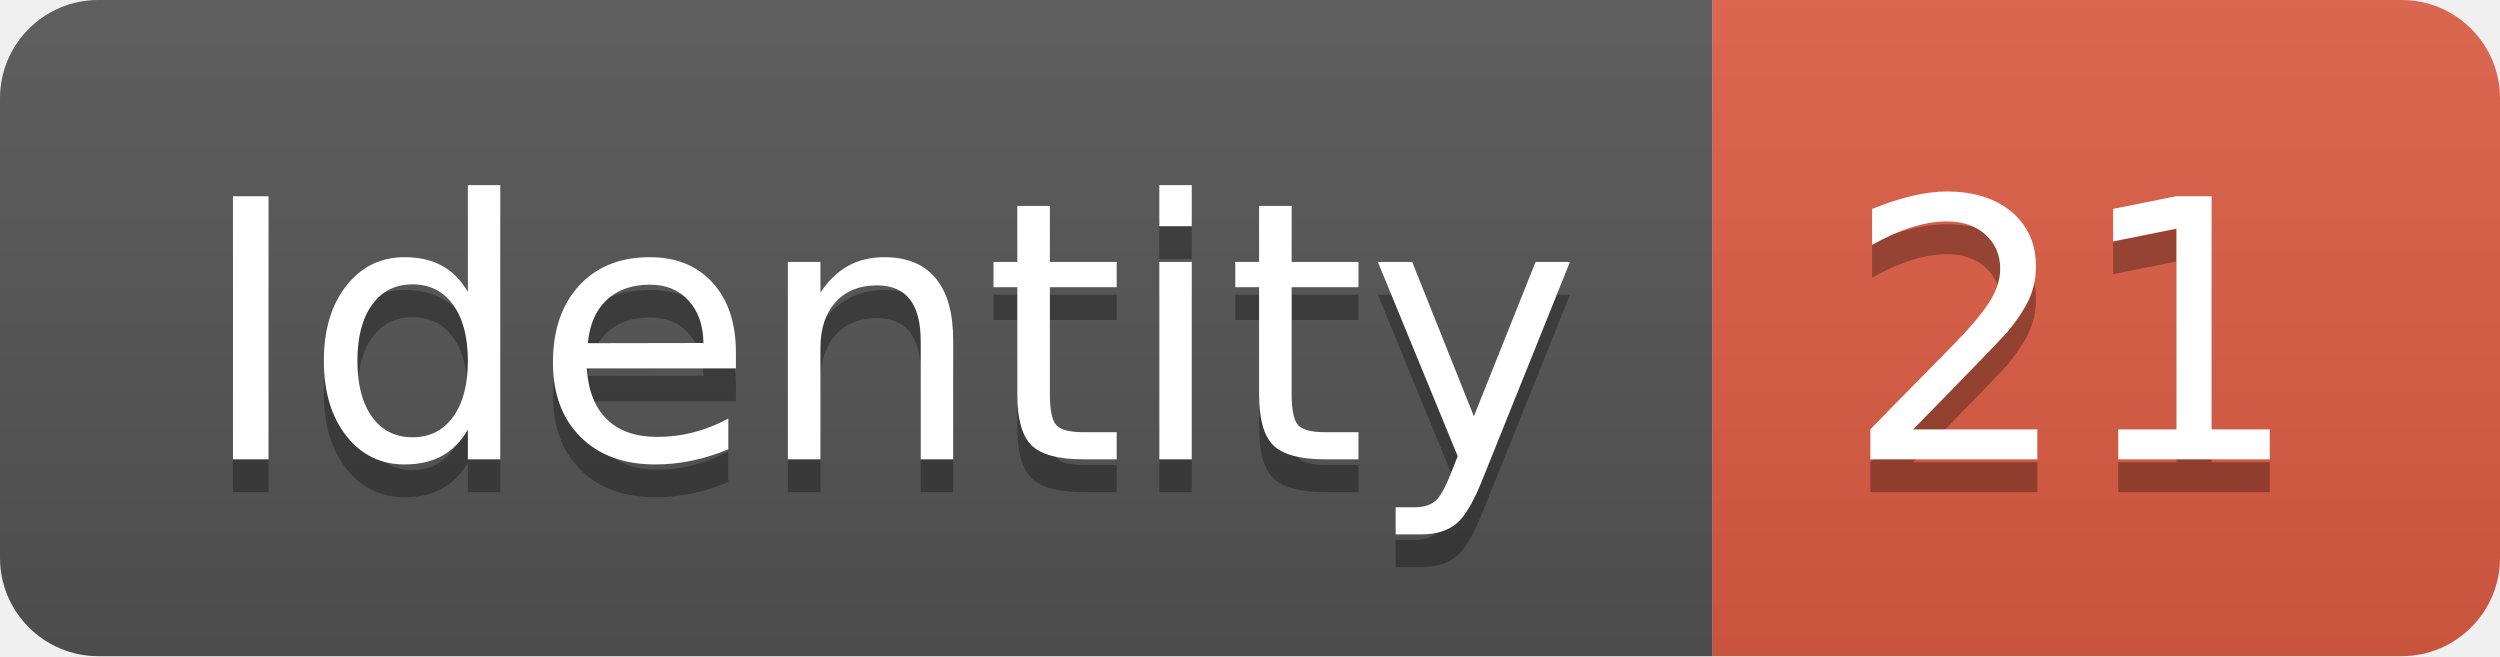
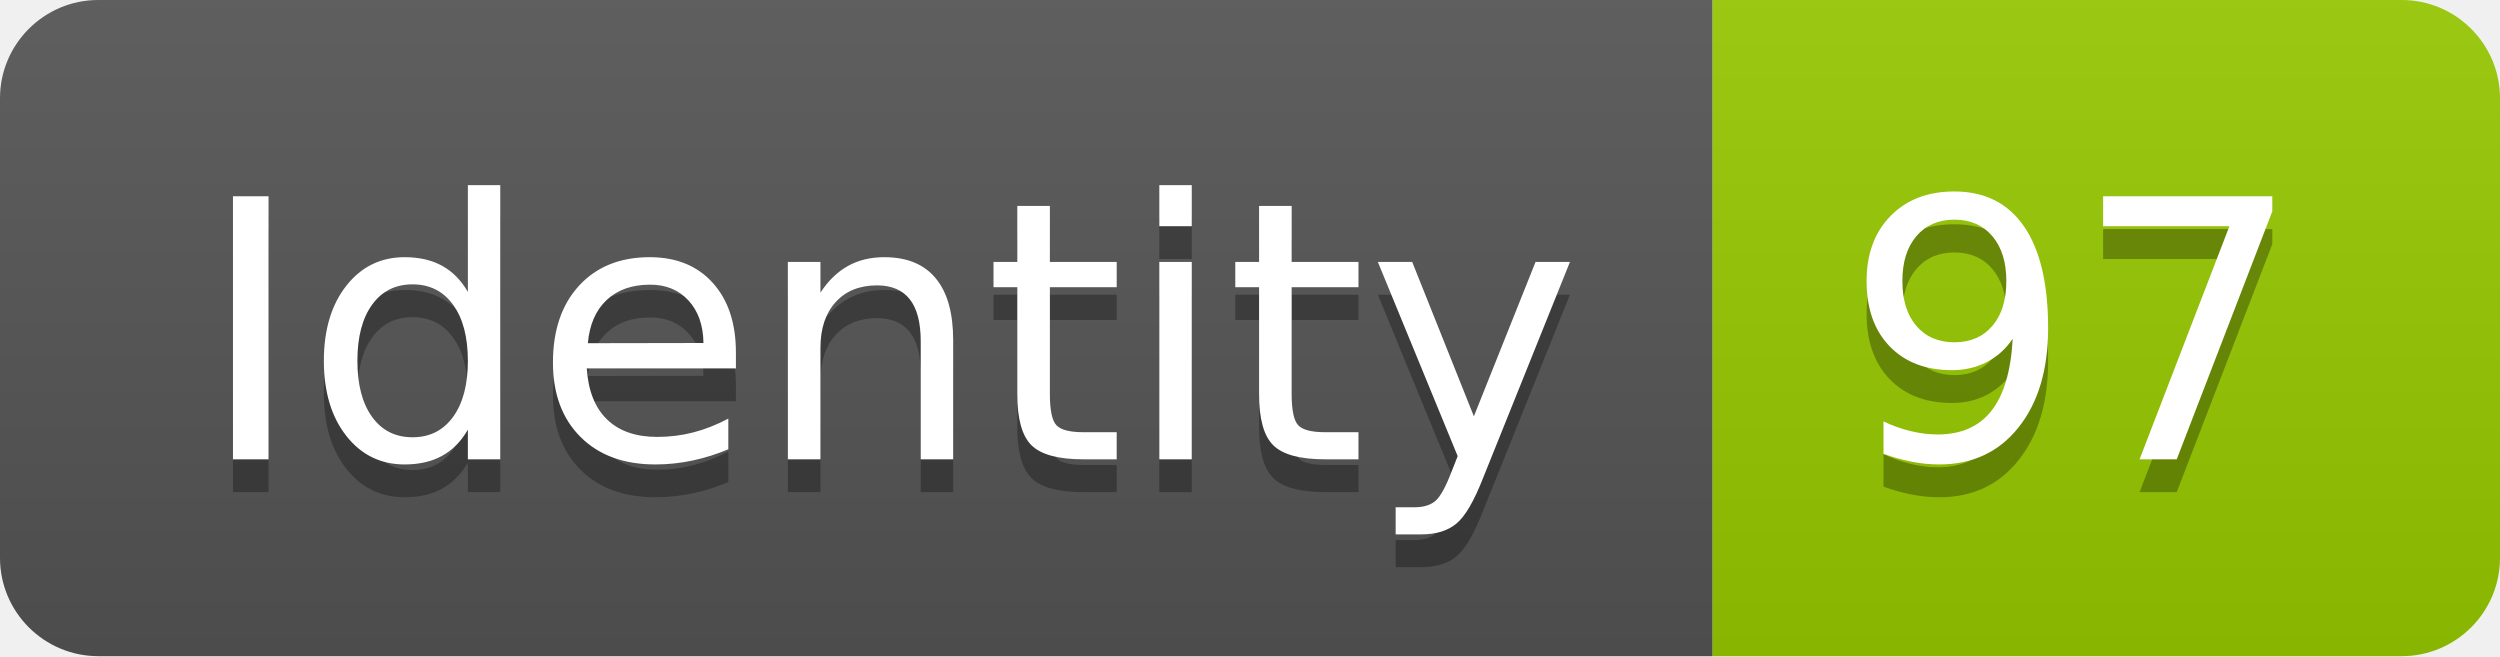
<svg xmlns="http://www.w3.org/2000/svg" width="76.2" height="20">
  <linearGradient id="smooth" x2="0" y2="100%">
    <stop offset="0" stop-color="#bbb" stop-opacity=".1" />
    <stop offset="1" stop-opacity=".1" />
  </linearGradient>
  <clipPath id="round">
    <rect width="76.2" height="20" rx="3" fill="#fff" />
  </clipPath>
  <g clip-path="url(#round)">
    <rect width="52.2" height="20" fill="#555" />
-     <rect x="52.2" width="24.0" height="20" fill="#e05d44" />
+     <rect x="52.2" width="24.0" height="20" fill="#97CA00" />
    <rect width="76.2" height="20" fill="url(#smooth)" />
  </g>
  <g fill="#fff" text-anchor="middle" font-family="DejaVu Sans,Verdana,Geneva,sans-serif" font-size="110">
    <text x="271.0" y="150" fill="#010101" fill-opacity=".3" transform="scale(0.1)" textLength="422.0" lengthAdjust="spacing">Identity</text>
    <text x="271.0" y="140" transform="scale(0.1)" textLength="422.0" lengthAdjust="spacing">Identity</text>
-     <text x="632.0" y="150" fill="#010101" fill-opacity=".3" transform="scale(0.1)" textLength="140.0" lengthAdjust="spacing">21</text>
-     <text x="632.0" y="140" transform="scale(0.1)" textLength="140.0" lengthAdjust="spacing">21</text>
+     <text x="632.0" y="150" fill="#010101" fill-opacity=".3" transform="scale(0.1)" textLength="140.0" lengthAdjust="spacing">97</text>
+     <text x="632.0" y="140" transform="scale(0.1)" textLength="140.0" lengthAdjust="spacing">97</text>
  </g>
</svg>
